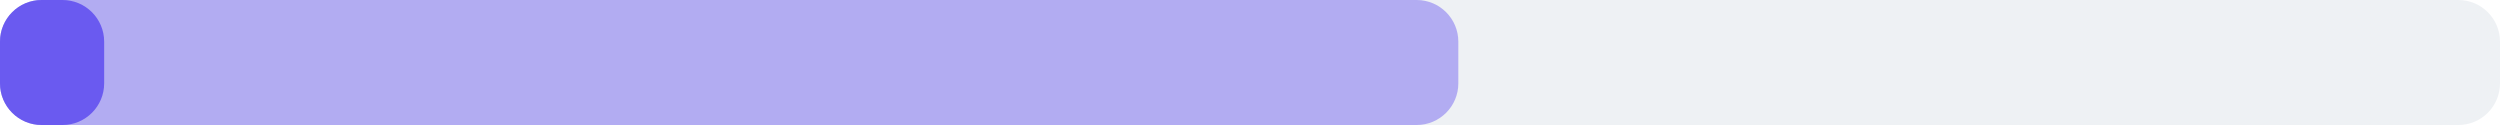
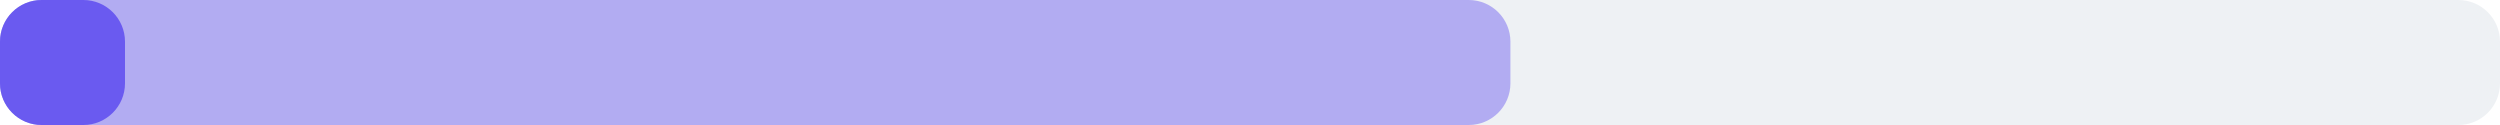
<svg xmlns="http://www.w3.org/2000/svg" width="240" height="12" viewBox="0 0 240 12">
  <rect x="0" y="0" width="240" height="12" rx="4" fill="#eef1f4" />
-   <rect x="0" y="0" width="140" height="12" rx="4" fill="#6a5af0" fill-opacity="0.45" />
-   <rect x="0" y="0" width="10" height="12" rx="4" fill="#6a5af0" />
+   <rect x="0" y="0" width="145" height="12" rx="4" fill="#6a5af0" fill-opacity="0.45" />
+   <rect x="0" y="0" width="12" height="12" rx="4" fill="#6a5af0" />
</svg>
